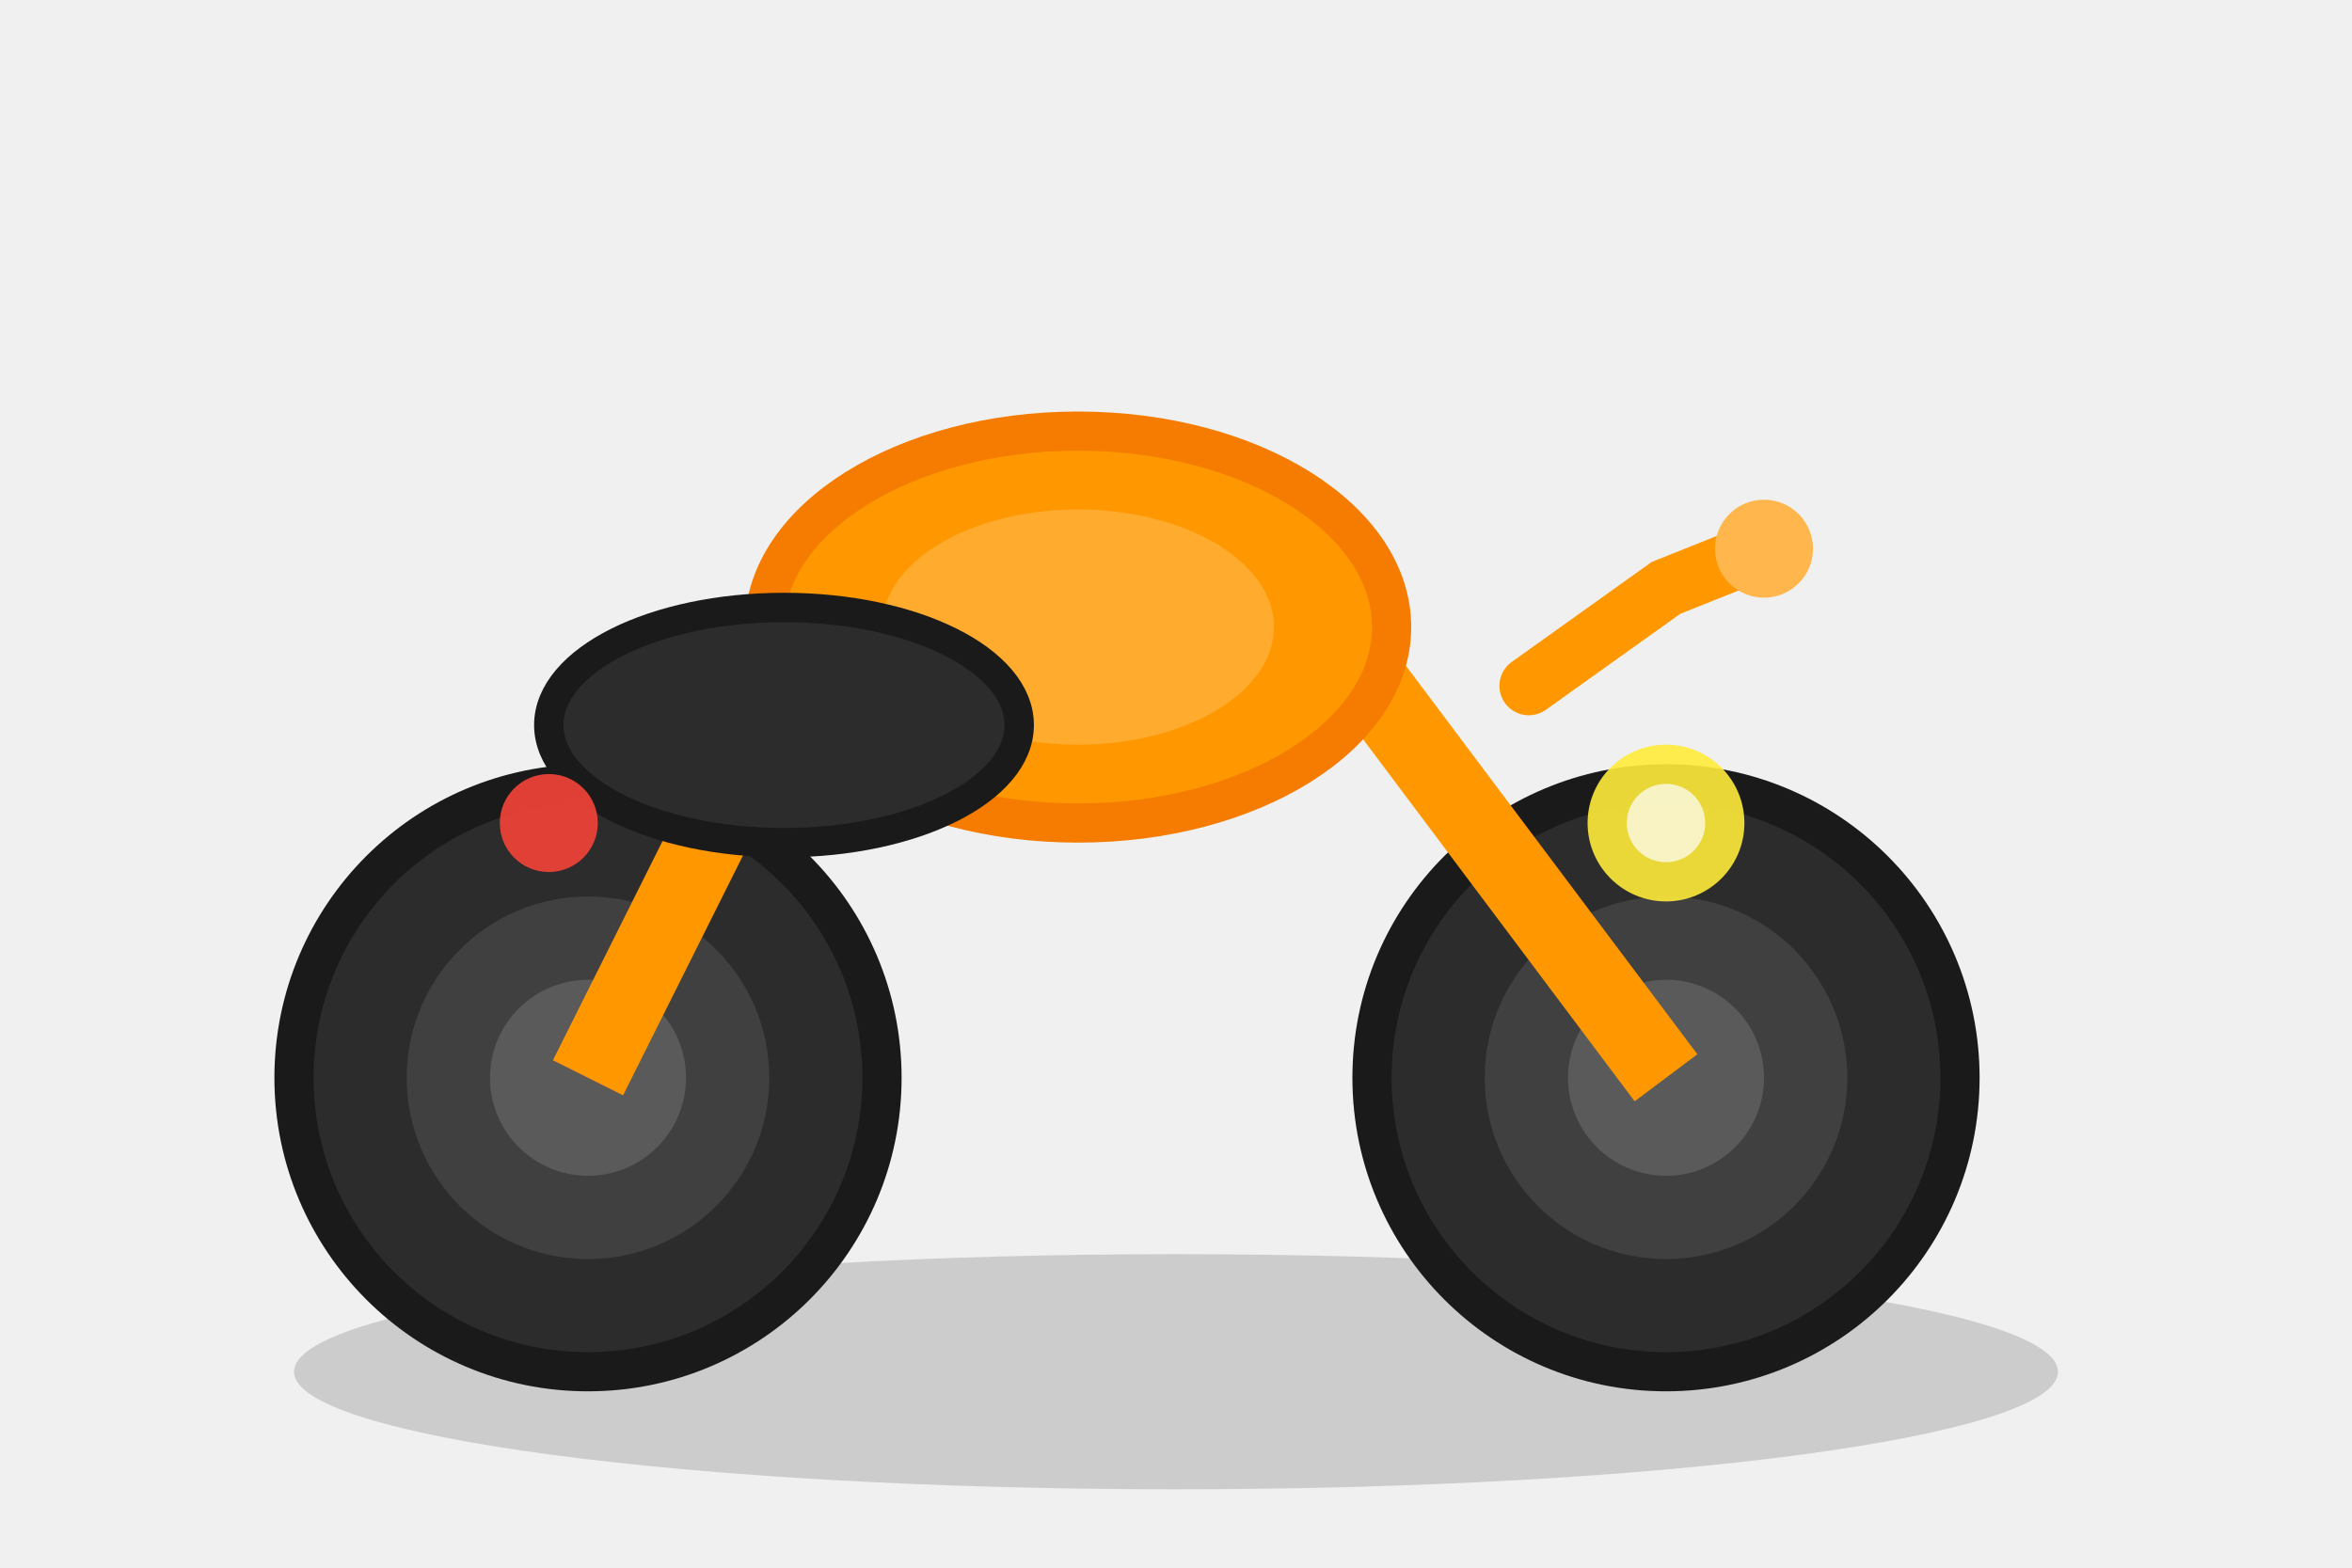
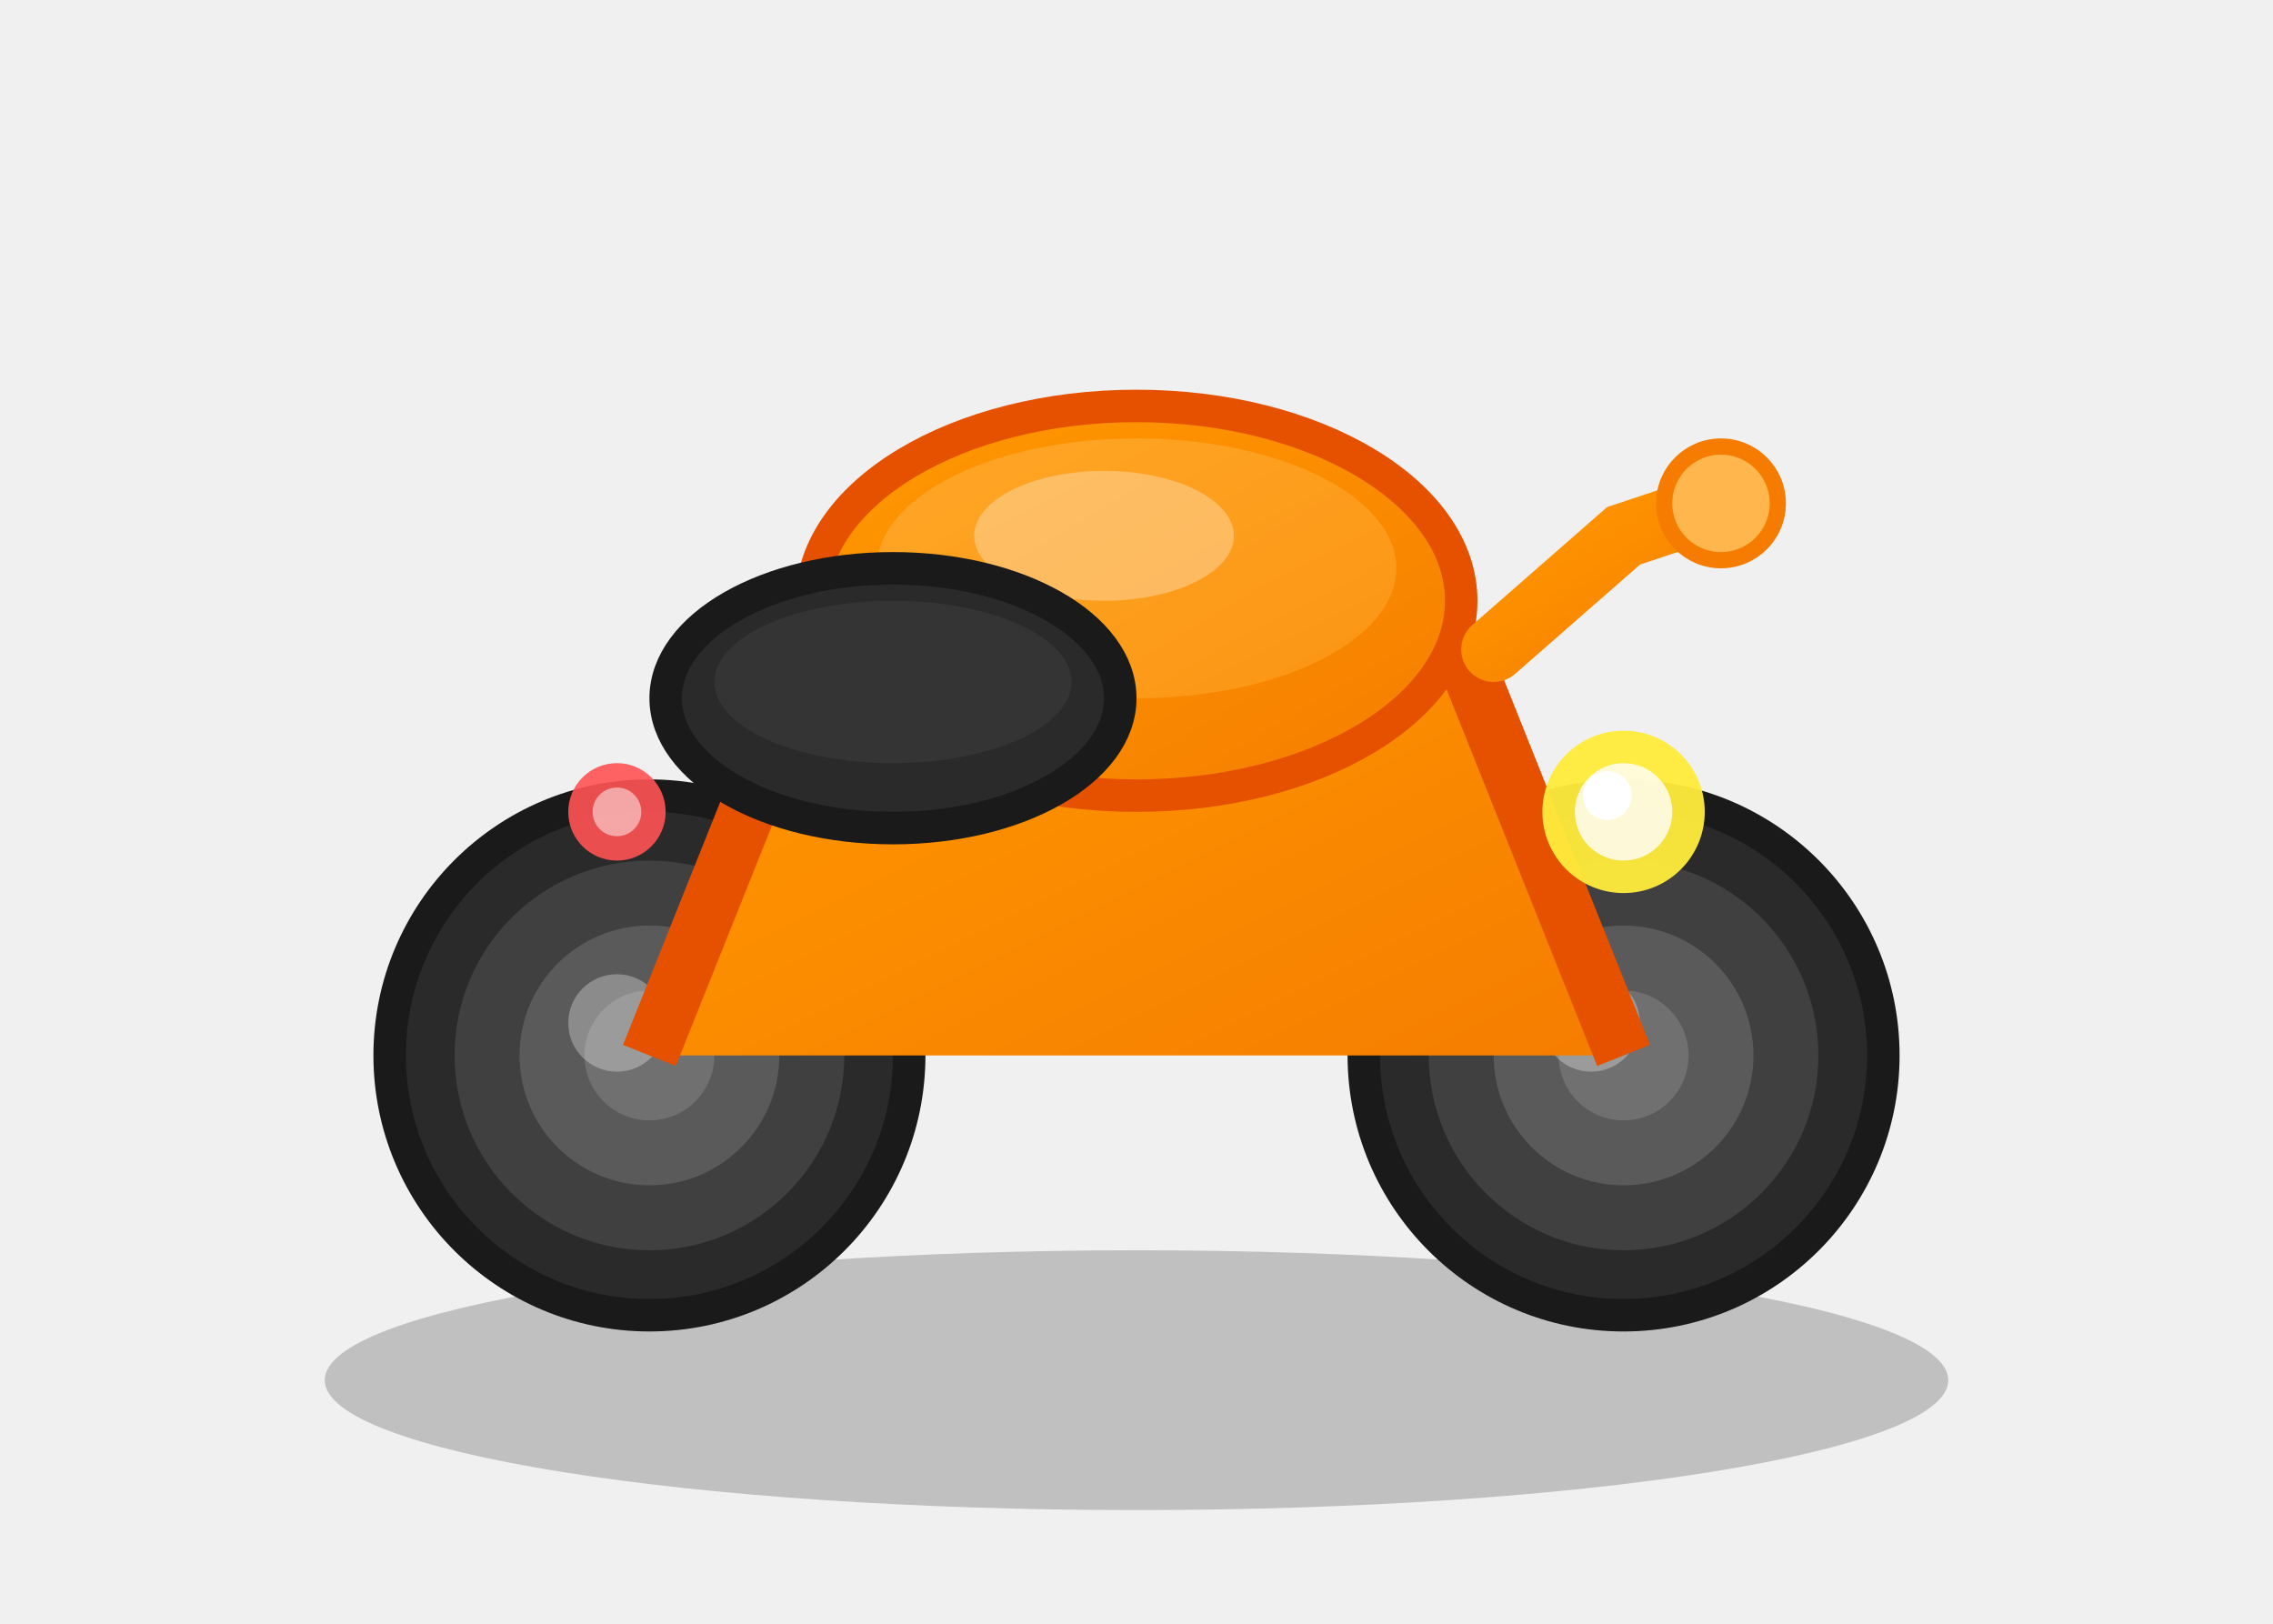
- <svg xmlns="http://www.w3.org/2000/svg" viewBox="0 0 120 80">
-   <ellipse cx="60" cy="70" rx="45" ry="6" fill="#000000" opacity="0.15" />
-   <circle cx="30" cy="55" r="15" fill="#2C2C2C" stroke="#1A1A1A" stroke-width="2" />
-   <circle cx="30" cy="55" r="10" fill="#404040" stroke="#2C2C2C" stroke-width="1.5" />
-   <circle cx="30" cy="55" r="5" fill="#5A5A5A" />
-   <circle cx="85" cy="55" r="15" fill="#2C2C2C" stroke="#1A1A1A" stroke-width="2" />
-   <circle cx="85" cy="55" r="10" fill="#404040" stroke="#2C2C2C" stroke-width="1.5" />
-   <circle cx="85" cy="55" r="5" fill="#5A5A5A" />
-   <path d="M 30 55 L 40 35 L 55 30 L 70 35 L 85 55" fill="none" stroke="#FF9800" stroke-width="4" stroke-linejoin="round" />
-   <ellipse cx="55" cy="32" rx="16" ry="10" fill="#FF9800" stroke="#F57C00" stroke-width="2" />
-   <ellipse cx="55" cy="32" rx="10" ry="6" fill="#FFB74D" opacity="0.6" />
-   <ellipse cx="40" cy="37" rx="12" ry="6" fill="#2C2C2C" stroke="#1A1A1A" stroke-width="1.5" />
-   <path d="M 78 35 L 85 30 L 90 28" fill="none" stroke="#FF9800" stroke-width="3" stroke-linecap="round" />
-   <circle cx="90" cy="28" r="2.5" fill="#FFB74D" />
-   <circle cx="85" cy="42" r="4" fill="#FFEB3B" opacity="0.9" />
-   <circle cx="85" cy="42" r="2" fill="#FFF" opacity="0.7" />
-   <circle cx="28" cy="42" r="2.5" fill="#F44336" opacity="0.9" />
+ <svg xmlns="http://www.w3.org/2000/svg" viewBox="0 0 140 100">
+   <ellipse cx="70" cy="85" rx="50" ry="8" fill="#000000" opacity="0.2" />
+   <g transform="translate(0, -5)">
+     <circle cx="40" cy="70" r="16" fill="#2A2A2A" stroke="#1A1A1A" stroke-width="2" />
+     <circle cx="40" cy="70" r="12" fill="#404040" />
+     <circle cx="40" cy="70" r="8" fill="#5A5A5A" />
+     <circle cx="40" cy="70" r="4" fill="#707070" />
+     <circle cx="38" cy="68" r="3" fill="#FFFFFF" opacity="0.3" />
+     <circle cx="100" cy="70" r="16" fill="#2A2A2A" stroke="#1A1A1A" stroke-width="2" />
+     <circle cx="100" cy="70" r="12" fill="#404040" />
+     <circle cx="100" cy="70" r="8" fill="#5A5A5A" />
+     <circle cx="100" cy="70" r="4" fill="#707070" />
+     <circle cx="98" cy="68" r="3" fill="#FFFFFF" opacity="0.3" />
+     <defs>
+       <linearGradient id="motoGrad" x1="0%" y1="0%" x2="100%" y2="100%">
+         <stop offset="0%" stop-color="#FF9800" />
+         <stop offset="50%" stop-color="#FB8C00" />
+         <stop offset="100%" stop-color="#F57C00" />
+       </linearGradient>
+       <linearGradient id="motoLight" x1="0%" y1="0%" x2="100%" y2="100%">
+         <stop offset="0%" stop-color="#FFB74D" />
+         <stop offset="100%" stop-color="#FFA726" />
+       </linearGradient>
+     </defs>
+     <path d="M 40 70 L 50 45 L 70 40 L 90 45 L 100 70" fill="url(#motoGrad)" stroke="#E65100" stroke-width="3.5" stroke-linejoin="round" />
+     <ellipse cx="70" cy="42" rx="20" ry="12" fill="url(#motoGrad)" stroke="#E65100" stroke-width="2" />
+     <ellipse cx="70" cy="40" rx="16" ry="8" fill="url(#motoLight)" opacity="0.5" />
+     <ellipse cx="68" cy="38" rx="8" ry="4" fill="#FFFFFF" opacity="0.3" />
+     <ellipse cx="55" cy="48" rx="14" ry="8" fill="#2A2A2A" stroke="#1A1A1A" stroke-width="2" />
+     <ellipse cx="55" cy="47" rx="11" ry="5" fill="#3A3A3A" opacity="0.6" />
+     <path d="M 92 45 L 100 38 L 106 36" fill="none" stroke="url(#motoGrad)" stroke-width="4" stroke-linecap="round" />
+     <circle cx="106" cy="36" r="3.5" fill="#FFB74D" stroke="#F57C00" stroke-width="1" />
+     <circle cx="100" cy="55" r="5" fill="#FFEB3B" opacity="0.95" />
+     <circle cx="100" cy="55" r="3" fill="#FFFFFF" opacity="0.8" />
+     <circle cx="99" cy="54" r="1.5" fill="#FFFFFF" />
+     <circle cx="38" cy="55" r="3" fill="#FF5252" opacity="0.9" />
+     <circle cx="38" cy="55" r="1.5" fill="#FFFFFF" opacity="0.5" />
+   </g>
</svg>
